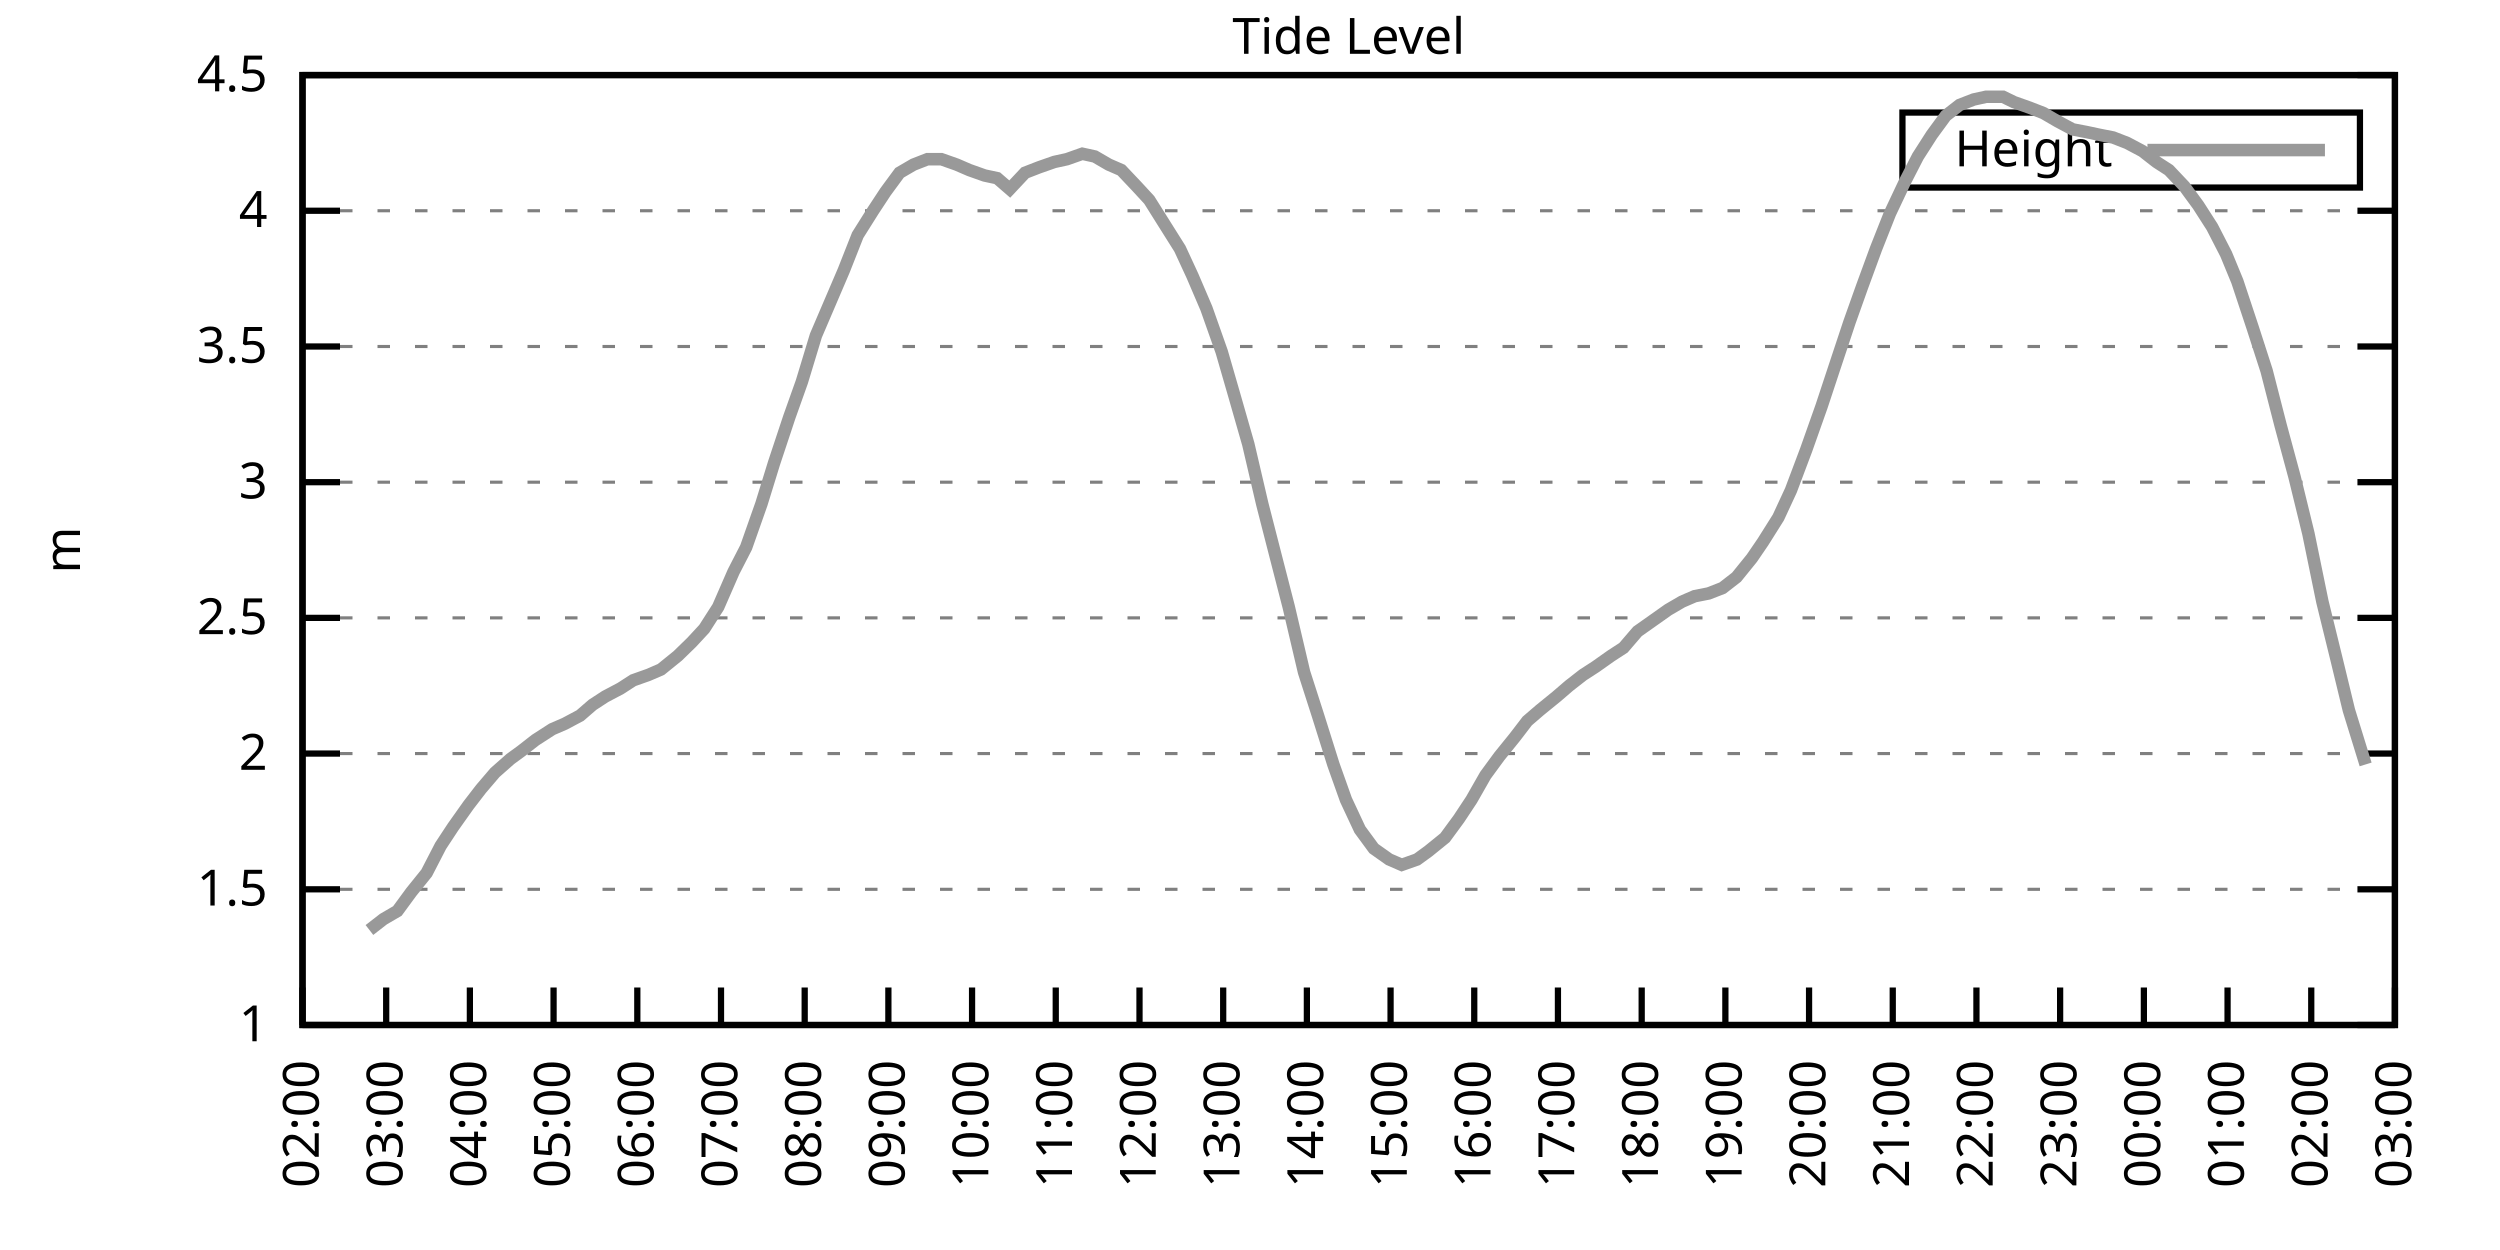
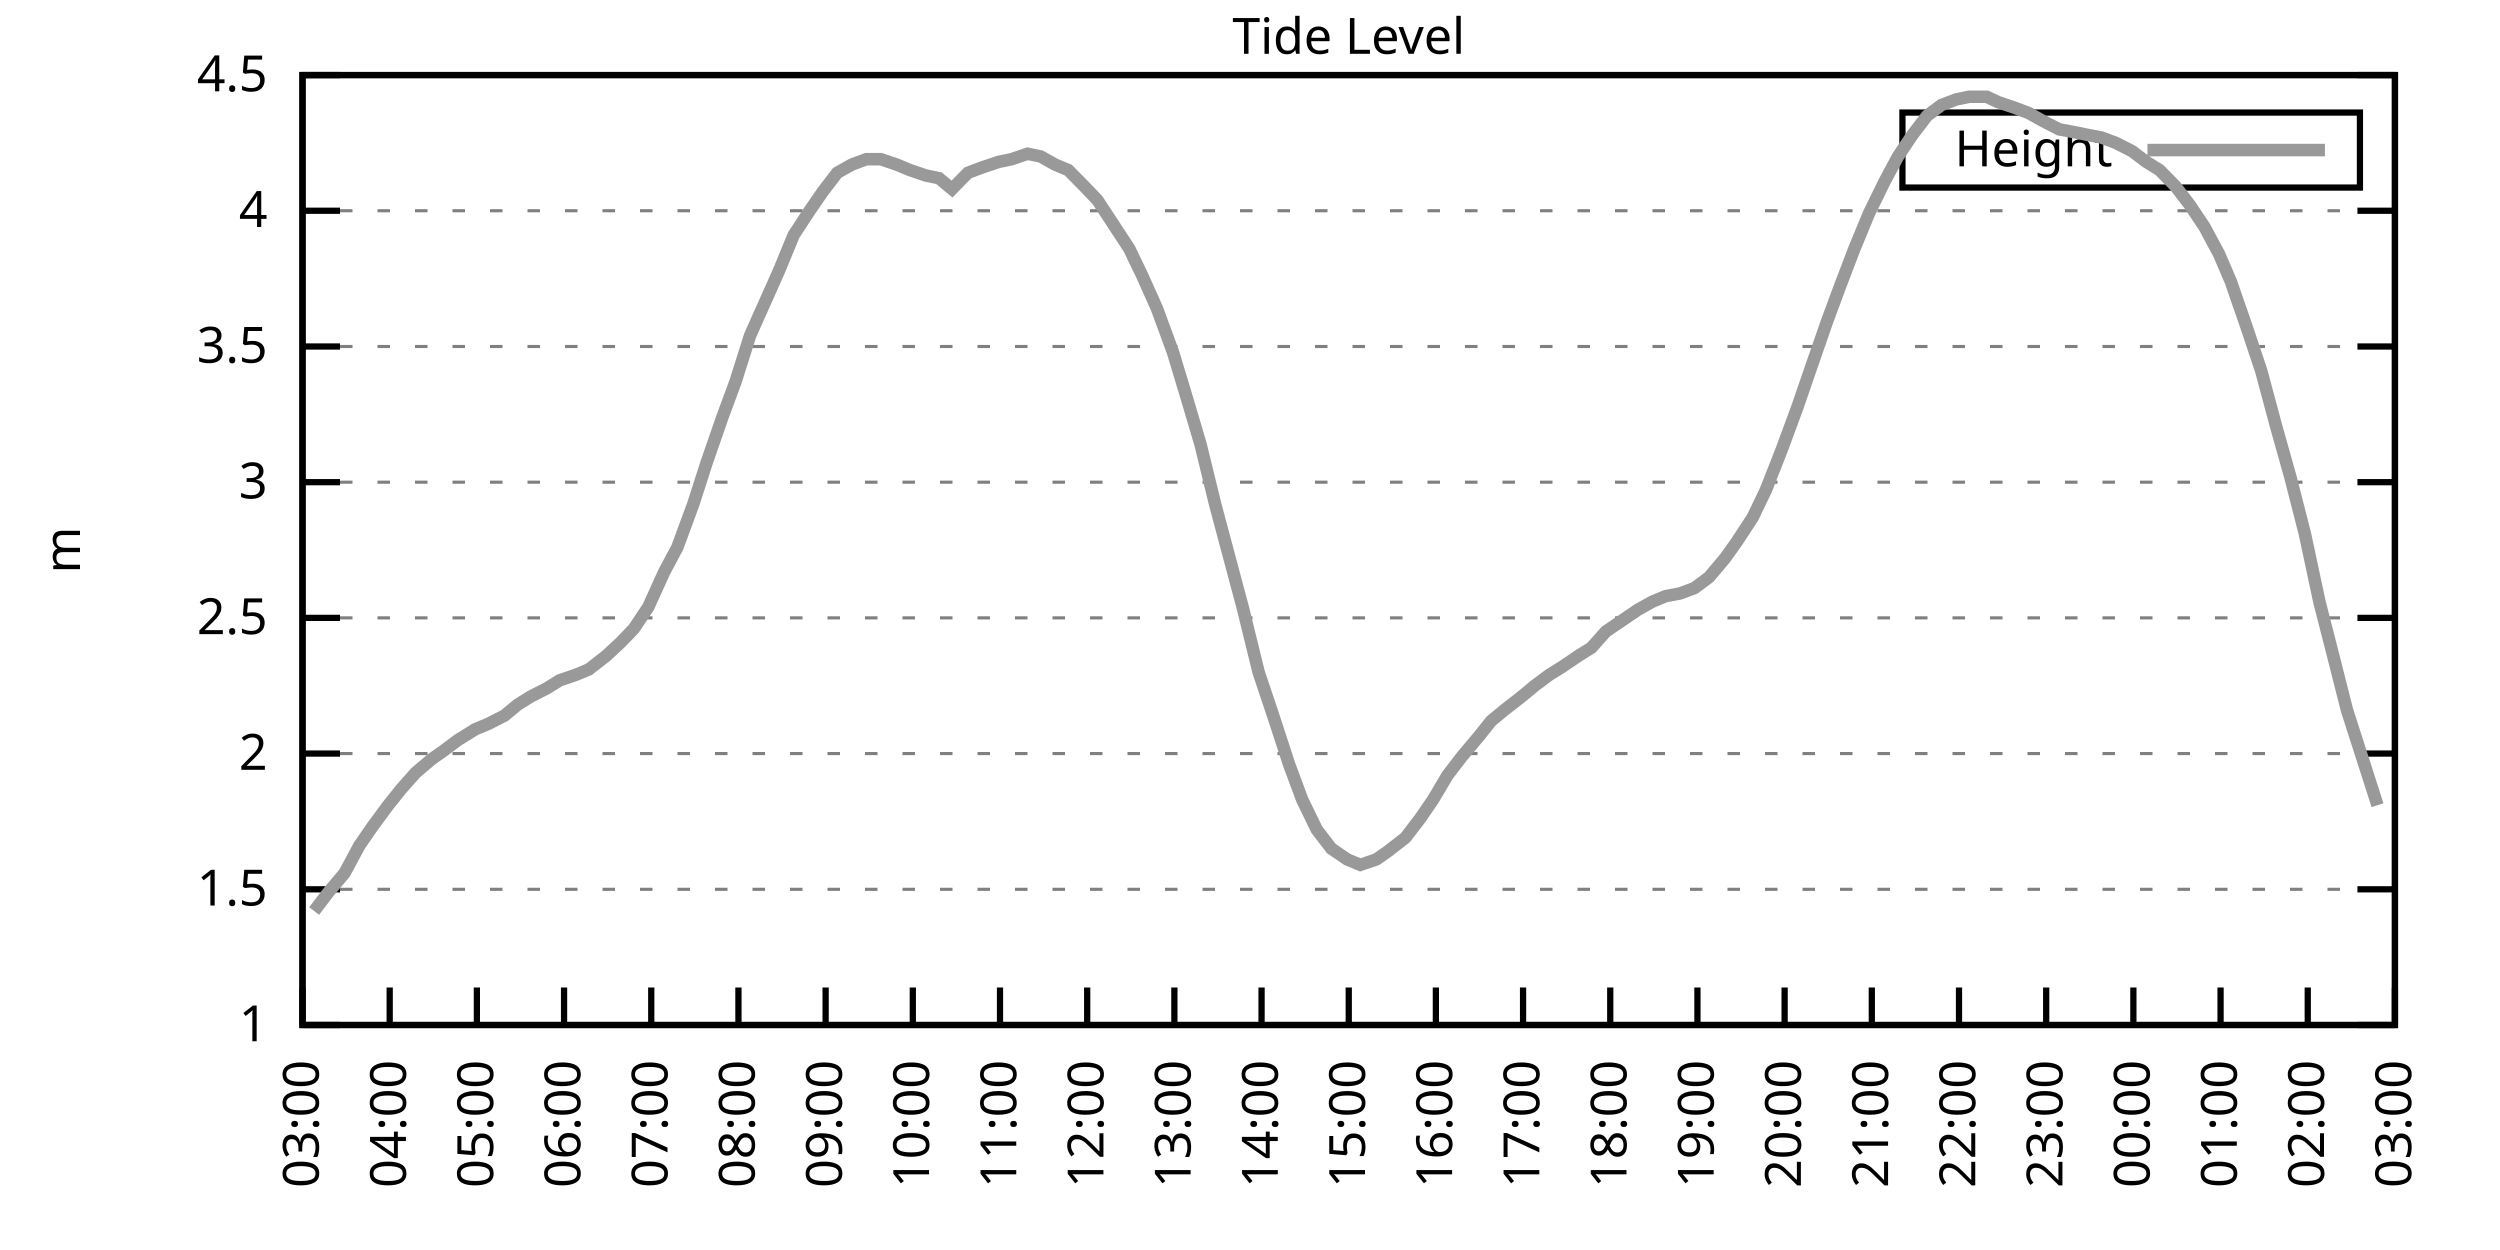
<svg xmlns="http://www.w3.org/2000/svg" xmlns:xlink="http://www.w3.org/1999/xlink" width="400" height="200" viewBox="0 0 400 200">
  <g id="gnuplot_canvas">
    <rect x="0" y="0" width="400" height="200" fill="none" />
    <defs>
      <circle id="gpDot" r="0.5" stroke-width="0.5" stroke="currentColor" />
      <path id="gpPt0" stroke-width="0.333" stroke="currentColor" d="M-1,0 h2 M0,-1 v2" />
      <path id="gpPt1" stroke-width="0.333" stroke="currentColor" d="M-1,-1 L1,1 M1,-1 L-1,1" />
      <path id="gpPt2" stroke-width="0.333" stroke="currentColor" d="M-1,0 L1,0 M0,-1 L0,1 M-1,-1 L1,1 M-1,1 L1,-1" />
      <rect id="gpPt3" stroke-width="0.333" stroke="currentColor" x="-1" y="-1" width="2" height="2" />
      <rect id="gpPt4" stroke-width="0.333" stroke="currentColor" fill="currentColor" x="-1" y="-1" width="2" height="2" />
      <circle id="gpPt5" stroke-width="0.333" stroke="currentColor" cx="0" cy="0" r="1" />
      <use xlink:href="#gpPt5" id="gpPt6" fill="currentColor" stroke="none" />
      <path id="gpPt7" stroke-width="0.333" stroke="currentColor" d="M0,-1.33 L-1.33,0.67 L1.33,0.67 z" />
      <use xlink:href="#gpPt7" id="gpPt8" fill="currentColor" stroke="none" />
      <use xlink:href="#gpPt7" id="gpPt9" stroke="currentColor" transform="rotate(180)" />
      <use xlink:href="#gpPt9" id="gpPt10" fill="currentColor" stroke="none" />
      <use xlink:href="#gpPt3" id="gpPt11" stroke="currentColor" transform="rotate(45)" />
      <use xlink:href="#gpPt11" id="gpPt12" fill="currentColor" stroke="none" />
      <path id="gpPt13" stroke-width="0.333" stroke="currentColor" d="M0,1.330 L1.265,0.411 L0.782,-1.067 L-0.782,-1.076 L-1.265,0.411 z" />
      <use xlink:href="#gpPt13" id="gpPt14" fill="currentColor" stroke="none" />
      <filter id="textbox" filterUnits="objectBoundingBox" x="0" y="0" height="1" width="1">
        <feFlood flood-color="white" flood-opacity="1" result="bgnd" />
        <feComposite in="SourceGraphic" in2="bgnd" operator="atop" />
      </filter>
      <filter id="greybox" filterUnits="objectBoundingBox" x="0" y="0" height="1" width="1">
        <feFlood flood-color="lightgrey" flood-opacity="1" result="grey" />
        <feComposite in="SourceGraphic" in2="grey" operator="atop" />
      </filter>
    </defs>
    <g fill="none" color="white" stroke="currentColor" stroke-width="1.00" stroke-linecap="butt" stroke-linejoin="miter">
</g>
    <g fill="none" color="black" stroke="currentColor" stroke-width="1.00" stroke-linecap="butt" stroke-linejoin="miter">
      <g stroke="none" shape-rendering="crispEdges">
        <polygon fill="rgb(255, 255, 255)" points="48.40,164.00 383.18,164.00 383.18,12.02 48.40,12.02 " />
      </g>
    </g>
    <g fill="none" color="black" stroke="currentColor" stroke-width="1.00" stroke-linecap="butt" stroke-linejoin="miter">
</g>
    <g fill="none" color="black" stroke="black" stroke-width="0.50" stroke-linecap="butt" stroke-linejoin="miter">
</g>
    <g fill="none" color="gray" stroke="currentColor" stroke-width="0.50" stroke-linecap="butt" stroke-linejoin="miter">
      <path stroke="gray" stroke-dasharray="2,4" class="gridline" d="M48.40,164.00 L383.19,164.00  " />
    </g>
    <g fill="none" color="gray" stroke="gray" stroke-width="1.00" stroke-linecap="butt" stroke-linejoin="miter">
</g>
    <g fill="none" color="black" stroke="currentColor" stroke-width="1.00" stroke-linecap="butt" stroke-linejoin="miter">
      <path stroke="black" d="M48.40,164.00 L54.40,164.00 M383.19,164.00 L377.19,164.00  " />
      <g transform="translate(42.80,166.60)" stroke="none" fill="black" font-family="Sans" font-size="8.00" text-anchor="end">
        <text>
          <tspan font-family="Sans"> 1</tspan>
        </text>
      </g>
    </g>
    <g fill="none" color="black" stroke="currentColor" stroke-width="1.00" stroke-linecap="butt" stroke-linejoin="miter">
</g>
    <g fill="none" color="black" stroke="black" stroke-width="0.50" stroke-linecap="butt" stroke-linejoin="miter">
</g>
    <g fill="none" color="gray" stroke="currentColor" stroke-width="0.50" stroke-linecap="butt" stroke-linejoin="miter">
      <path stroke="gray" stroke-dasharray="2,4" class="gridline" d="M48.40,142.29 L383.19,142.29  " />
    </g>
    <g fill="none" color="gray" stroke="gray" stroke-width="1.00" stroke-linecap="butt" stroke-linejoin="miter">
</g>
    <g fill="none" color="black" stroke="currentColor" stroke-width="1.00" stroke-linecap="butt" stroke-linejoin="miter">
      <path stroke="black" d="M48.40,142.29 L54.40,142.29 M383.19,142.29 L377.19,142.29  " />
      <g transform="translate(42.80,144.89)" stroke="none" fill="black" font-family="Sans" font-size="8.00" text-anchor="end">
        <text>
          <tspan font-family="Sans"> 1.5</tspan>
        </text>
      </g>
    </g>
    <g fill="none" color="black" stroke="currentColor" stroke-width="1.00" stroke-linecap="butt" stroke-linejoin="miter">
</g>
    <g fill="none" color="black" stroke="black" stroke-width="0.50" stroke-linecap="butt" stroke-linejoin="miter">
</g>
    <g fill="none" color="gray" stroke="currentColor" stroke-width="0.50" stroke-linecap="butt" stroke-linejoin="miter">
      <path stroke="gray" stroke-dasharray="2,4" class="gridline" d="M48.40,120.57 L383.19,120.57  " />
    </g>
    <g fill="none" color="gray" stroke="gray" stroke-width="1.00" stroke-linecap="butt" stroke-linejoin="miter">
</g>
    <g fill="none" color="black" stroke="currentColor" stroke-width="1.00" stroke-linecap="butt" stroke-linejoin="miter">
      <path stroke="black" d="M48.40,120.57 L54.40,120.57 M383.19,120.57 L377.19,120.57  " />
      <g transform="translate(42.80,123.17)" stroke="none" fill="black" font-family="Sans" font-size="8.00" text-anchor="end">
        <text>
          <tspan font-family="Sans"> 2</tspan>
        </text>
      </g>
    </g>
    <g fill="none" color="black" stroke="currentColor" stroke-width="1.00" stroke-linecap="butt" stroke-linejoin="miter">
</g>
    <g fill="none" color="black" stroke="black" stroke-width="0.50" stroke-linecap="butt" stroke-linejoin="miter">
</g>
    <g fill="none" color="gray" stroke="currentColor" stroke-width="0.50" stroke-linecap="butt" stroke-linejoin="miter">
      <path stroke="gray" stroke-dasharray="2,4" class="gridline" d="M48.40,98.86 L383.19,98.86  " />
    </g>
    <g fill="none" color="gray" stroke="gray" stroke-width="1.00" stroke-linecap="butt" stroke-linejoin="miter">
</g>
    <g fill="none" color="black" stroke="currentColor" stroke-width="1.00" stroke-linecap="butt" stroke-linejoin="miter">
      <path stroke="black" d="M48.40,98.86 L54.40,98.86 M383.19,98.86 L377.19,98.86  " />
      <g transform="translate(42.80,101.46)" stroke="none" fill="black" font-family="Sans" font-size="8.00" text-anchor="end">
        <text>
          <tspan font-family="Sans"> 2.5</tspan>
        </text>
      </g>
    </g>
    <g fill="none" color="black" stroke="currentColor" stroke-width="1.00" stroke-linecap="butt" stroke-linejoin="miter">
</g>
    <g fill="none" color="black" stroke="black" stroke-width="0.50" stroke-linecap="butt" stroke-linejoin="miter">
</g>
    <g fill="none" color="gray" stroke="currentColor" stroke-width="0.50" stroke-linecap="butt" stroke-linejoin="miter">
      <path stroke="gray" stroke-dasharray="2,4" class="gridline" d="M48.40,77.15 L383.19,77.15  " />
    </g>
    <g fill="none" color="gray" stroke="gray" stroke-width="1.00" stroke-linecap="butt" stroke-linejoin="miter">
</g>
    <g fill="none" color="black" stroke="currentColor" stroke-width="1.00" stroke-linecap="butt" stroke-linejoin="miter">
      <path stroke="black" d="M48.40,77.15 L54.40,77.15 M383.19,77.15 L377.19,77.15  " />
      <g transform="translate(42.80,79.75)" stroke="none" fill="black" font-family="Sans" font-size="8.00" text-anchor="end">
        <text>
          <tspan font-family="Sans"> 3</tspan>
        </text>
      </g>
    </g>
    <g fill="none" color="black" stroke="currentColor" stroke-width="1.00" stroke-linecap="butt" stroke-linejoin="miter">
</g>
    <g fill="none" color="black" stroke="black" stroke-width="0.50" stroke-linecap="butt" stroke-linejoin="miter">
</g>
    <g fill="none" color="gray" stroke="currentColor" stroke-width="0.50" stroke-linecap="butt" stroke-linejoin="miter">
      <path stroke="gray" stroke-dasharray="2,4" class="gridline" d="M48.40,55.44 L383.19,55.44  " />
    </g>
    <g fill="none" color="gray" stroke="gray" stroke-width="1.00" stroke-linecap="butt" stroke-linejoin="miter">
</g>
    <g fill="none" color="black" stroke="currentColor" stroke-width="1.00" stroke-linecap="butt" stroke-linejoin="miter">
      <path stroke="black" d="M48.40,55.44 L54.40,55.44 M383.19,55.44 L377.19,55.44  " />
      <g transform="translate(42.80,58.04)" stroke="none" fill="black" font-family="Sans" font-size="8.00" text-anchor="end">
        <text>
          <tspan font-family="Sans"> 3.5</tspan>
        </text>
      </g>
    </g>
    <g fill="none" color="black" stroke="currentColor" stroke-width="1.00" stroke-linecap="butt" stroke-linejoin="miter">
</g>
    <g fill="none" color="black" stroke="black" stroke-width="0.50" stroke-linecap="butt" stroke-linejoin="miter">
</g>
    <g fill="none" color="gray" stroke="currentColor" stroke-width="0.50" stroke-linecap="butt" stroke-linejoin="miter">
      <path stroke="gray" stroke-dasharray="2,4" class="gridline" d="M48.40,33.72 L383.19,33.72  " />
    </g>
    <g fill="none" color="gray" stroke="gray" stroke-width="1.00" stroke-linecap="butt" stroke-linejoin="miter">
</g>
    <g fill="none" color="black" stroke="currentColor" stroke-width="1.00" stroke-linecap="butt" stroke-linejoin="miter">
      <path stroke="black" d="M48.40,33.72 L54.40,33.72 M383.19,33.72 L377.19,33.72  " />
      <g transform="translate(42.80,36.32)" stroke="none" fill="black" font-family="Sans" font-size="8.00" text-anchor="end">
        <text>
          <tspan font-family="Sans"> 4</tspan>
        </text>
      </g>
    </g>
    <g fill="none" color="black" stroke="currentColor" stroke-width="1.00" stroke-linecap="butt" stroke-linejoin="miter">
</g>
    <g fill="none" color="black" stroke="black" stroke-width="0.50" stroke-linecap="butt" stroke-linejoin="miter">
</g>
    <g fill="none" color="gray" stroke="currentColor" stroke-width="0.50" stroke-linecap="butt" stroke-linejoin="miter">
      <path stroke="gray" stroke-dasharray="2,4" class="gridline" d="M48.40,12.01 L383.19,12.01  " />
    </g>
    <g fill="none" color="gray" stroke="gray" stroke-width="1.00" stroke-linecap="butt" stroke-linejoin="miter">
</g>
    <g fill="none" color="black" stroke="currentColor" stroke-width="1.00" stroke-linecap="butt" stroke-linejoin="miter">
      <path stroke="black" d="M48.40,12.01 L54.40,12.01 M383.19,12.01 L377.19,12.01  " />
      <g transform="translate(42.80,14.61)" stroke="none" fill="black" font-family="Sans" font-size="8.00" text-anchor="end">
        <text>
          <tspan font-family="Sans"> 4.5</tspan>
        </text>
      </g>
    </g>
    <g fill="none" color="black" stroke="currentColor" stroke-width="1.00" stroke-linecap="butt" stroke-linejoin="miter">
      <path stroke="black" d="M48.40,164.00 L48.40,158.00  " />
      <g transform="translate(51.00,169.60) rotate(270.00)" stroke="none" fill="black" font-family="Sans" font-size="8.00" text-anchor="end">
        <text>
-           <tspan font-family="Sans">02:00</tspan>
-         </text>
-       </g>
-     </g>
-     <g fill="none" color="black" stroke="currentColor" stroke-width="1.00" stroke-linecap="butt" stroke-linejoin="miter">
-       <path stroke="black" d="M61.79,164.00 L61.79,158.00  " />
-       <g transform="translate(64.39,169.60) rotate(270.00)" stroke="none" fill="black" font-family="Sans" font-size="8.00" text-anchor="end">
-         <text>
          <tspan font-family="Sans">03:00</tspan>
        </text>
      </g>
    </g>
    <g fill="none" color="black" stroke="currentColor" stroke-width="1.00" stroke-linecap="butt" stroke-linejoin="miter">
-       <path stroke="black" d="M75.18,164.00 L75.18,158.00  " />
-       <g transform="translate(77.78,169.60) rotate(270.00)" stroke="none" fill="black" font-family="Sans" font-size="8.00" text-anchor="end">
+       <path stroke="black" d="M62.35,164.00 L62.35,158.00  " />
+       <g transform="translate(64.95,169.60) rotate(270.00)" stroke="none" fill="black" font-family="Sans" font-size="8.00" text-anchor="end">
        <text>
          <tspan font-family="Sans">04:00</tspan>
        </text>
      </g>
    </g>
    <g fill="none" color="black" stroke="currentColor" stroke-width="1.00" stroke-linecap="butt" stroke-linejoin="miter">
-       <path stroke="black" d="M88.57,164.00 L88.57,158.00  " />
-       <g transform="translate(91.17,169.60) rotate(270.00)" stroke="none" fill="black" font-family="Sans" font-size="8.00" text-anchor="end">
+       <path stroke="black" d="M76.30,164.00 L76.30,158.00  " />
+       <g transform="translate(78.90,169.60) rotate(270.00)" stroke="none" fill="black" font-family="Sans" font-size="8.00" text-anchor="end">
        <text>
          <tspan font-family="Sans">05:00</tspan>
        </text>
      </g>
    </g>
    <g fill="none" color="black" stroke="currentColor" stroke-width="1.00" stroke-linecap="butt" stroke-linejoin="miter">
-       <path stroke="black" d="M101.97,164.00 L101.97,158.00  " />
-       <g transform="translate(104.57,169.60) rotate(270.00)" stroke="none" fill="black" font-family="Sans" font-size="8.00" text-anchor="end">
+       <path stroke="black" d="M90.25,164.00 L90.25,158.00  " />
+       <g transform="translate(92.85,169.60) rotate(270.00)" stroke="none" fill="black" font-family="Sans" font-size="8.00" text-anchor="end">
        <text>
          <tspan font-family="Sans">06:00</tspan>
        </text>
      </g>
    </g>
    <g fill="none" color="black" stroke="currentColor" stroke-width="1.00" stroke-linecap="butt" stroke-linejoin="miter">
-       <path stroke="black" d="M115.36,164.00 L115.36,158.00  " />
-       <g transform="translate(117.96,169.60) rotate(270.00)" stroke="none" fill="black" font-family="Sans" font-size="8.00" text-anchor="end">
+       <path stroke="black" d="M104.20,164.00 L104.20,158.00  " />
+       <g transform="translate(106.80,169.60) rotate(270.00)" stroke="none" fill="black" font-family="Sans" font-size="8.00" text-anchor="end">
        <text>
          <tspan font-family="Sans">07:00</tspan>
        </text>
      </g>
    </g>
    <g fill="none" color="black" stroke="currentColor" stroke-width="1.00" stroke-linecap="butt" stroke-linejoin="miter">
-       <path stroke="black" d="M128.75,164.00 L128.75,158.00  " />
-       <g transform="translate(131.35,169.60) rotate(270.00)" stroke="none" fill="black" font-family="Sans" font-size="8.00" text-anchor="end">
+       <path stroke="black" d="M118.15,164.00 L118.15,158.00  " />
+       <g transform="translate(120.75,169.60) rotate(270.00)" stroke="none" fill="black" font-family="Sans" font-size="8.00" text-anchor="end">
        <text>
          <tspan font-family="Sans">08:00</tspan>
        </text>
      </g>
    </g>
    <g fill="none" color="black" stroke="currentColor" stroke-width="1.00" stroke-linecap="butt" stroke-linejoin="miter">
-       <path stroke="black" d="M142.14,164.00 L142.14,158.00  " />
-       <g transform="translate(144.74,169.60) rotate(270.00)" stroke="none" fill="black" font-family="Sans" font-size="8.00" text-anchor="end">
+       <path stroke="black" d="M132.10,164.00 L132.10,158.00  " />
+       <g transform="translate(134.70,169.60) rotate(270.00)" stroke="none" fill="black" font-family="Sans" font-size="8.00" text-anchor="end">
        <text>
          <tspan font-family="Sans">09:00</tspan>
        </text>
      </g>
    </g>
    <g fill="none" color="black" stroke="currentColor" stroke-width="1.00" stroke-linecap="butt" stroke-linejoin="miter">
-       <path stroke="black" d="M155.53,164.00 L155.53,158.00  " />
-       <g transform="translate(158.13,169.60) rotate(270.00)" stroke="none" fill="black" font-family="Sans" font-size="8.00" text-anchor="end">
+       <path stroke="black" d="M146.05,164.00 L146.05,158.00  " />
+       <g transform="translate(148.65,169.60) rotate(270.00)" stroke="none" fill="black" font-family="Sans" font-size="8.00" text-anchor="end">
        <text>
          <tspan font-family="Sans">10:00</tspan>
        </text>
      </g>
    </g>
    <g fill="none" color="black" stroke="currentColor" stroke-width="1.00" stroke-linecap="butt" stroke-linejoin="miter">
-       <path stroke="black" d="M168.92,164.00 L168.92,158.00  " />
-       <g transform="translate(171.52,169.60) rotate(270.00)" stroke="none" fill="black" font-family="Sans" font-size="8.00" text-anchor="end">
+       <path stroke="black" d="M160.00,164.00 L160.00,158.00  " />
+       <g transform="translate(162.60,169.60) rotate(270.00)" stroke="none" fill="black" font-family="Sans" font-size="8.00" text-anchor="end">
        <text>
          <tspan font-family="Sans">11:00</tspan>
        </text>
      </g>
    </g>
    <g fill="none" color="black" stroke="currentColor" stroke-width="1.00" stroke-linecap="butt" stroke-linejoin="miter">
-       <path stroke="black" d="M182.32,164.00 L182.32,158.00  " />
-       <g transform="translate(184.92,169.60) rotate(270.00)" stroke="none" fill="black" font-family="Sans" font-size="8.00" text-anchor="end">
+       <path stroke="black" d="M173.95,164.00 L173.95,158.00  " />
+       <g transform="translate(176.55,169.60) rotate(270.00)" stroke="none" fill="black" font-family="Sans" font-size="8.00" text-anchor="end">
        <text>
          <tspan font-family="Sans">12:00</tspan>
        </text>
      </g>
    </g>
    <g fill="none" color="black" stroke="currentColor" stroke-width="1.00" stroke-linecap="butt" stroke-linejoin="miter">
-       <path stroke="black" d="M195.71,164.00 L195.71,158.00  " />
-       <g transform="translate(198.31,169.60) rotate(270.00)" stroke="none" fill="black" font-family="Sans" font-size="8.00" text-anchor="end">
+       <path stroke="black" d="M187.90,164.00 L187.90,158.00  " />
+       <g transform="translate(190.50,169.60) rotate(270.00)" stroke="none" fill="black" font-family="Sans" font-size="8.00" text-anchor="end">
        <text>
          <tspan font-family="Sans">13:00</tspan>
        </text>
      </g>
    </g>
    <g fill="none" color="black" stroke="currentColor" stroke-width="1.00" stroke-linecap="butt" stroke-linejoin="miter">
-       <path stroke="black" d="M209.10,164.00 L209.10,158.00  " />
-       <g transform="translate(211.70,169.60) rotate(270.00)" stroke="none" fill="black" font-family="Sans" font-size="8.00" text-anchor="end">
+       <path stroke="black" d="M201.85,164.00 L201.85,158.00  " />
+       <g transform="translate(204.45,169.60) rotate(270.00)" stroke="none" fill="black" font-family="Sans" font-size="8.00" text-anchor="end">
        <text>
          <tspan font-family="Sans">14:00</tspan>
        </text>
      </g>
    </g>
    <g fill="none" color="black" stroke="currentColor" stroke-width="1.00" stroke-linecap="butt" stroke-linejoin="miter">
-       <path stroke="black" d="M222.49,164.00 L222.49,158.00  " />
-       <g transform="translate(225.09,169.60) rotate(270.00)" stroke="none" fill="black" font-family="Sans" font-size="8.00" text-anchor="end">
+       <path stroke="black" d="M215.80,164.00 L215.80,158.00  " />
+       <g transform="translate(218.40,169.60) rotate(270.00)" stroke="none" fill="black" font-family="Sans" font-size="8.00" text-anchor="end">
        <text>
          <tspan font-family="Sans">15:00</tspan>
        </text>
      </g>
    </g>
    <g fill="none" color="black" stroke="currentColor" stroke-width="1.00" stroke-linecap="butt" stroke-linejoin="miter">
-       <path stroke="black" d="M235.88,164.00 L235.88,158.00  " />
-       <g transform="translate(238.48,169.60) rotate(270.00)" stroke="none" fill="black" font-family="Sans" font-size="8.00" text-anchor="end">
+       <path stroke="black" d="M229.74,164.00 L229.74,158.00  " />
+       <g transform="translate(232.34,169.60) rotate(270.00)" stroke="none" fill="black" font-family="Sans" font-size="8.00" text-anchor="end">
        <text>
          <tspan font-family="Sans">16:00</tspan>
        </text>
      </g>
    </g>
    <g fill="none" color="black" stroke="currentColor" stroke-width="1.00" stroke-linecap="butt" stroke-linejoin="miter">
-       <path stroke="black" d="M249.27,164.00 L249.27,158.00  " />
-       <g transform="translate(251.87,169.60) rotate(270.00)" stroke="none" fill="black" font-family="Sans" font-size="8.00" text-anchor="end">
+       <path stroke="black" d="M243.69,164.00 L243.69,158.00  " />
+       <g transform="translate(246.29,169.60) rotate(270.00)" stroke="none" fill="black" font-family="Sans" font-size="8.00" text-anchor="end">
        <text>
          <tspan font-family="Sans">17:00</tspan>
        </text>
      </g>
    </g>
    <g fill="none" color="black" stroke="currentColor" stroke-width="1.00" stroke-linecap="butt" stroke-linejoin="miter">
-       <path stroke="black" d="M262.67,164.00 L262.67,158.00  " />
-       <g transform="translate(265.27,169.60) rotate(270.00)" stroke="none" fill="black" font-family="Sans" font-size="8.00" text-anchor="end">
+       <path stroke="black" d="M257.64,164.00 L257.64,158.00  " />
+       <g transform="translate(260.24,169.60) rotate(270.00)" stroke="none" fill="black" font-family="Sans" font-size="8.00" text-anchor="end">
        <text>
          <tspan font-family="Sans">18:00</tspan>
        </text>
      </g>
    </g>
    <g fill="none" color="black" stroke="currentColor" stroke-width="1.00" stroke-linecap="butt" stroke-linejoin="miter">
-       <path stroke="black" d="M276.06,164.00 L276.06,158.00  " />
-       <g transform="translate(278.66,169.60) rotate(270.00)" stroke="none" fill="black" font-family="Sans" font-size="8.00" text-anchor="end">
+       <path stroke="black" d="M271.59,164.00 L271.59,158.00  " />
+       <g transform="translate(274.19,169.60) rotate(270.00)" stroke="none" fill="black" font-family="Sans" font-size="8.00" text-anchor="end">
        <text>
          <tspan font-family="Sans">19:00</tspan>
        </text>
      </g>
    </g>
    <g fill="none" color="black" stroke="currentColor" stroke-width="1.00" stroke-linecap="butt" stroke-linejoin="miter">
-       <path stroke="black" d="M289.45,164.00 L289.45,158.00  " />
-       <g transform="translate(292.05,169.60) rotate(270.00)" stroke="none" fill="black" font-family="Sans" font-size="8.00" text-anchor="end">
+       <path stroke="black" d="M285.54,164.00 L285.54,158.00  " />
+       <g transform="translate(288.14,169.60) rotate(270.00)" stroke="none" fill="black" font-family="Sans" font-size="8.00" text-anchor="end">
        <text>
          <tspan font-family="Sans">20:00</tspan>
        </text>
      </g>
    </g>
    <g fill="none" color="black" stroke="currentColor" stroke-width="1.00" stroke-linecap="butt" stroke-linejoin="miter">
-       <path stroke="black" d="M302.84,164.00 L302.84,158.00  " />
-       <g transform="translate(305.44,169.60) rotate(270.00)" stroke="none" fill="black" font-family="Sans" font-size="8.00" text-anchor="end">
+       <path stroke="black" d="M299.49,164.00 L299.49,158.00  " />
+       <g transform="translate(302.09,169.60) rotate(270.00)" stroke="none" fill="black" font-family="Sans" font-size="8.00" text-anchor="end">
        <text>
          <tspan font-family="Sans">21:00</tspan>
        </text>
      </g>
    </g>
    <g fill="none" color="black" stroke="currentColor" stroke-width="1.00" stroke-linecap="butt" stroke-linejoin="miter">
-       <path stroke="black" d="M316.23,164.00 L316.23,158.00  " />
-       <g transform="translate(318.83,169.60) rotate(270.00)" stroke="none" fill="black" font-family="Sans" font-size="8.00" text-anchor="end">
+       <path stroke="black" d="M313.44,164.00 L313.44,158.00  " />
+       <g transform="translate(316.04,169.60) rotate(270.00)" stroke="none" fill="black" font-family="Sans" font-size="8.00" text-anchor="end">
        <text>
          <tspan font-family="Sans">22:00</tspan>
        </text>
      </g>
    </g>
    <g fill="none" color="black" stroke="currentColor" stroke-width="1.00" stroke-linecap="butt" stroke-linejoin="miter">
-       <path stroke="black" d="M329.62,164.00 L329.62,158.00  " />
-       <g transform="translate(332.22,169.60) rotate(270.00)" stroke="none" fill="black" font-family="Sans" font-size="8.00" text-anchor="end">
+       <path stroke="black" d="M327.39,164.00 L327.39,158.00  " />
+       <g transform="translate(329.99,169.60) rotate(270.00)" stroke="none" fill="black" font-family="Sans" font-size="8.00" text-anchor="end">
        <text>
          <tspan font-family="Sans">23:00</tspan>
        </text>
      </g>
    </g>
    <g fill="none" color="black" stroke="currentColor" stroke-width="1.00" stroke-linecap="butt" stroke-linejoin="miter">
-       <path stroke="black" d="M343.02,164.00 L343.02,158.00  " />
-       <g transform="translate(345.62,169.60) rotate(270.00)" stroke="none" fill="black" font-family="Sans" font-size="8.00" text-anchor="end">
+       <path stroke="black" d="M341.34,164.00 L341.34,158.00  " />
+       <g transform="translate(343.94,169.60) rotate(270.00)" stroke="none" fill="black" font-family="Sans" font-size="8.00" text-anchor="end">
        <text>
          <tspan font-family="Sans">00:00</tspan>
        </text>
      </g>
    </g>
    <g fill="none" color="black" stroke="currentColor" stroke-width="1.00" stroke-linecap="butt" stroke-linejoin="miter">
-       <path stroke="black" d="M356.41,164.00 L356.41,158.00  " />
-       <g transform="translate(359.01,169.60) rotate(270.00)" stroke="none" fill="black" font-family="Sans" font-size="8.00" text-anchor="end">
+       <path stroke="black" d="M355.29,164.00 L355.29,158.00  " />
+       <g transform="translate(357.89,169.60) rotate(270.00)" stroke="none" fill="black" font-family="Sans" font-size="8.00" text-anchor="end">
        <text>
          <tspan font-family="Sans">01:00</tspan>
        </text>
      </g>
    </g>
    <g fill="none" color="black" stroke="currentColor" stroke-width="1.00" stroke-linecap="butt" stroke-linejoin="miter">
-       <path stroke="black" d="M369.80,164.00 L369.80,158.00  " />
-       <g transform="translate(372.40,169.60) rotate(270.00)" stroke="none" fill="black" font-family="Sans" font-size="8.00" text-anchor="end">
+       <path stroke="black" d="M369.24,164.00 L369.24,158.00  " />
+       <g transform="translate(371.84,169.60) rotate(270.00)" stroke="none" fill="black" font-family="Sans" font-size="8.00" text-anchor="end">
        <text>
          <tspan font-family="Sans">02:00</tspan>
        </text>
      </g>
    </g>
    <g fill="none" color="black" stroke="currentColor" stroke-width="1.00" stroke-linecap="butt" stroke-linejoin="miter">
      <path stroke="black" d="M383.19,164.00 L383.19,158.00  " />
      <g transform="translate(385.79,169.60) rotate(270.00)" stroke="none" fill="black" font-family="Sans" font-size="8.00" text-anchor="end">
        <text>
          <tspan font-family="Sans">03:00</tspan>
        </text>
      </g>
    </g>
    <g fill="none" color="black" stroke="currentColor" stroke-width="1.00" stroke-linecap="butt" stroke-linejoin="miter">
</g>
    <g fill="none" color="black" stroke="currentColor" stroke-width="1.00" stroke-linecap="butt" stroke-linejoin="miter">
      <path stroke="black" d="M48.40,12.01 L48.40,164.00 L383.19,164.00 L383.19,12.01 L48.40,12.01 Z  " />
    </g>
    <g fill="none" color="black" stroke="currentColor" stroke-width="1.00" stroke-linecap="butt" stroke-linejoin="miter">
</g>
    <g fill="none" color="black" stroke="currentColor" stroke-width="1.00" stroke-linecap="butt" stroke-linejoin="miter">
      <path stroke="black" d="M304.39,30.01 L304.39,18.01 L377.59,18.01 L377.59,30.01 L304.39,30.01 Z  " />
    </g>
    <g id="Tide_level_plot_1">
      <g fill="none" color="white" stroke="black" stroke-width="2.00" stroke-linecap="butt" stroke-linejoin="miter">
</g>
      <g fill="none" color="black" stroke="currentColor" stroke-width="2.00" stroke-linecap="butt" stroke-linejoin="miter">
        <g transform="translate(337.99,26.61)" stroke="none" fill="black" font-family="Sans" font-size="8.00" text-anchor="end">
          <text>
            <tspan font-family="Sans">Height</tspan>
          </text>
        </g>
      </g>
      <g fill="none" color="black" stroke="currentColor" stroke-width="2.00" stroke-linecap="butt" stroke-linejoin="miter">
-         <path stroke="rgb(153, 153, 153)" d="M343.59,24.01 L371.99,24.01 M59.11,148.80 L61.35,147.06 L63.58,145.76 L65.81,142.72 L68.26,139.68 L70.50,135.34   L72.50,132.30 L74.96,128.83 L76.97,126.22 L79.20,123.61 L81.66,121.44 L83.44,120.14 L85.67,118.40 L88.35,116.67   L90.36,115.80 L92.82,114.49 L94.82,112.76 L96.83,111.45 L99.29,110.15 L101.30,108.85 L103.75,107.98 L105.76,107.11   L108.44,104.94 L110.67,102.77 L112.68,100.60 L114.91,97.12 L117.37,91.48 L119.38,87.57 L121.83,80.62 L123.84,74.11   L126.29,66.73 L128.30,61.08 L130.54,53.70 L135.00,43.28 L137.23,37.63 L139.69,33.72 L141.69,30.68 L143.93,27.64   L146.16,26.34 L148.39,25.47 L150.62,25.47 L153.08,26.34 L155.09,27.21 L157.54,28.08 L159.55,28.51 L161.56,30.25   L164.01,27.64 L166.25,26.77 L168.70,25.91 L170.71,25.47 L173.17,24.60 L175.17,25.04 L177.41,26.34 L179.41,27.21   L181.87,29.81 L183.88,31.99 L186.33,35.89 L188.79,39.80 L190.80,44.15 L193.03,49.36 L195.48,56.30 L197.49,63.25   L199.73,71.07 L201.96,80.62 L204.19,89.31 L206.20,97.12 L208.65,107.55 L210.88,114.49 L213.34,122.31 L215.35,127.96   L217.58,132.73 L219.81,135.77 L222.27,137.51 L224.28,138.38 L226.73,137.51 L228.52,136.21 L231.20,134.04 L233.43,131.00   L235.44,127.96 L237.67,124.05 L239.90,121.01 L242.36,117.97 L244.36,115.36 L246.37,113.63 L249.05,111.45 L251.06,109.72   L253.29,107.98 L255.30,106.68 L257.76,104.94 L259.76,103.64 L262.00,101.03 L264.45,99.30 L266.91,97.56 L269.14,96.26   L271.15,95.39 L273.38,94.95 L275.61,94.08 L277.84,92.35 L280.30,89.31 L282.08,86.70 L284.54,82.79 L286.55,78.45   L289.00,71.94 L291.46,64.99 L293.47,58.91 L295.92,51.53 L297.93,45.88 L300.16,39.80 L302.39,34.16 L304.85,28.95   L306.86,25.04 L309.09,21.56 L311.32,18.52 L313.55,16.79 L315.79,15.92 L317.79,15.48 L320.47,15.48 L322.26,16.35   L324.71,17.22 L326.95,18.09 L329.18,19.39 L331.63,20.70 L333.86,21.13 L335.87,21.56 L338.10,22.00 L340.34,22.87   L342.79,24.17 L345.02,25.91 L347.03,27.21 L349.49,29.81 L351.72,32.85 L353.95,36.33 L356.18,40.67 L357.97,45.01   L360.42,52.40 L362.66,59.34 L364.89,68.03 L367.12,76.28 L369.35,85.40 L371.58,96.26 L373.82,105.38 L375.82,113.63   L378.50,122.31  " />
+         <path stroke="rgb(153, 153, 153)" d="M343.59,24.01 L371.99,24.01 M50.26,145.76 L52.58,142.72 L55.14,139.68 L57.47,135.34 L59.56,132.30 L62.12,128.83   L64.21,126.22 L66.53,123.61 L69.09,121.44 L70.95,120.14 L73.28,118.40 L76.07,116.67 L78.16,115.80 L80.72,114.49   L82.81,112.76 L84.90,111.45 L87.46,110.15 L89.55,108.85 L92.11,107.98 L94.20,107.11 L96.99,104.94 L99.32,102.77   L101.41,100.60 L103.73,97.12 L106.29,91.48 L108.38,87.57 L110.94,80.62 L113.03,74.11 L115.59,66.73 L117.68,61.08   L120.01,53.70 L124.66,43.28 L126.98,37.63 L129.54,33.72 L131.63,30.68 L133.96,27.64 L136.28,26.34 L138.61,25.47   L140.93,25.47 L143.49,26.34 L145.58,27.21 L148.14,28.08 L150.23,28.51 L152.32,30.25 L154.88,27.64 L157.21,26.77   L159.76,25.91 L161.86,25.47 L164.41,24.60 L166.51,25.04 L168.83,26.34 L170.92,27.21 L173.48,29.81 L175.57,31.99   L178.13,35.89 L180.69,39.80 L182.78,44.15 L185.11,49.36 L187.66,56.30 L189.76,63.25 L192.08,71.07 L194.41,80.62   L196.73,89.31 L198.82,97.12 L201.38,107.55 L203.71,114.49 L206.26,122.31 L208.36,127.96 L210.68,132.73 L213.01,135.77   L215.56,137.51 L217.65,138.38 L220.21,137.51 L222.07,136.21 L224.86,134.04 L227.19,131.00 L229.28,127.96 L231.60,124.05   L233.93,121.01 L236.49,117.97 L238.58,115.36 L240.67,113.63 L243.46,111.45 L245.55,109.72 L247.88,107.98 L249.97,106.68   L252.53,104.94 L254.62,103.64 L256.95,101.03 L259.50,99.30 L262.06,97.56 L264.39,96.26 L266.48,95.39 L268.80,94.95   L271.13,94.08 L273.45,92.35 L276.01,89.31 L277.87,86.70 L280.43,82.79 L282.52,78.45 L285.08,71.94 L287.64,64.99   L289.73,58.91 L292.29,51.53 L294.38,45.88 L296.70,39.80 L299.03,34.16 L301.58,28.95 L303.68,25.04 L306.00,21.56   L308.33,18.52 L310.65,16.79 L312.98,15.92 L315.07,15.48 L317.86,15.48 L319.72,16.35 L322.28,17.22 L324.60,18.09   L326.93,19.39 L329.48,20.70 L331.81,21.13 L333.90,21.56 L336.23,22.00 L338.55,22.87 L341.11,24.17 L343.43,25.91   L345.53,27.21 L348.08,29.81 L350.41,32.85 L352.73,36.33 L355.06,40.67 L356.92,45.01 L359.48,52.40 L361.80,59.34   L364.13,68.03 L366.45,76.28 L368.78,85.40 L371.10,96.26 L373.43,105.38 L375.52,113.63 L378.31,122.31 L380.40,128.83    " />
      </g>
    </g>
    <g fill="none" color="black" stroke="currentColor" stroke-width="2.00" stroke-linecap="butt" stroke-linejoin="miter">
</g>
    <g fill="none" color="black" stroke="black" stroke-width="1.00" stroke-linecap="butt" stroke-linejoin="miter">
</g>
    <g fill="none" color="black" stroke="currentColor" stroke-width="1.00" stroke-linecap="butt" stroke-linejoin="miter">
      <path stroke="black" d="M48.40,12.01 L48.40,164.00 L383.19,164.00 L383.19,12.01 L48.40,12.01 Z  " />
      <g transform="translate(12.80,88.01) rotate(270.00)" stroke="none" fill="black" font-family="Sans" font-size="8.00" text-anchor="middle">
        <text>
          <tspan font-family="Sans">m</tspan>
        </text>
      </g>
    </g>
    <g fill="none" color="black" stroke="currentColor" stroke-width="1.00" stroke-linecap="butt" stroke-linejoin="miter">
</g>
    <g fill="none" color="black" stroke="currentColor" stroke-width="1.00" stroke-linecap="butt" stroke-linejoin="miter">
      <g transform="translate(215.79,8.61)" stroke="none" fill="black" font-family="Sans" font-size="8.00" text-anchor="middle">
        <text>
          <tspan font-family="Sans">Tide Level</tspan>
        </text>
      </g>
    </g>
    <g fill="none" color="black" stroke="currentColor" stroke-width="1.00" stroke-linecap="butt" stroke-linejoin="miter">
</g>
  </g>
</svg>
